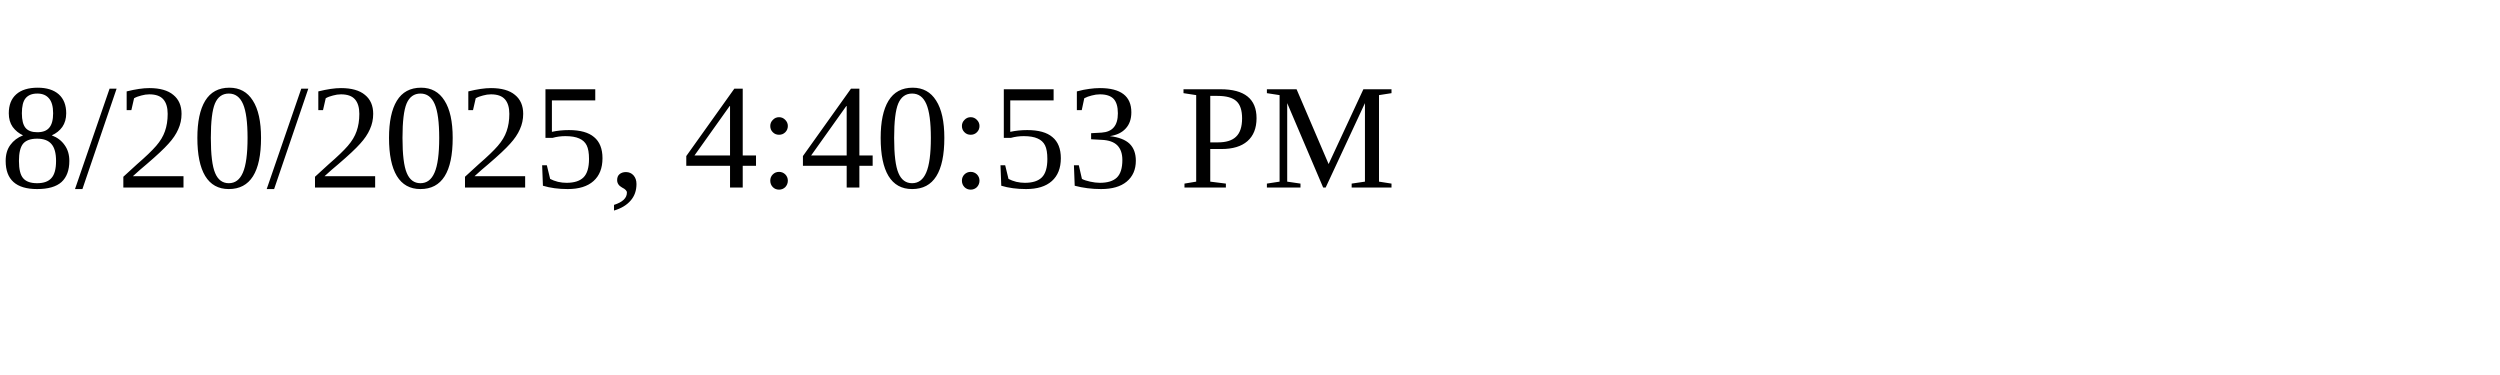
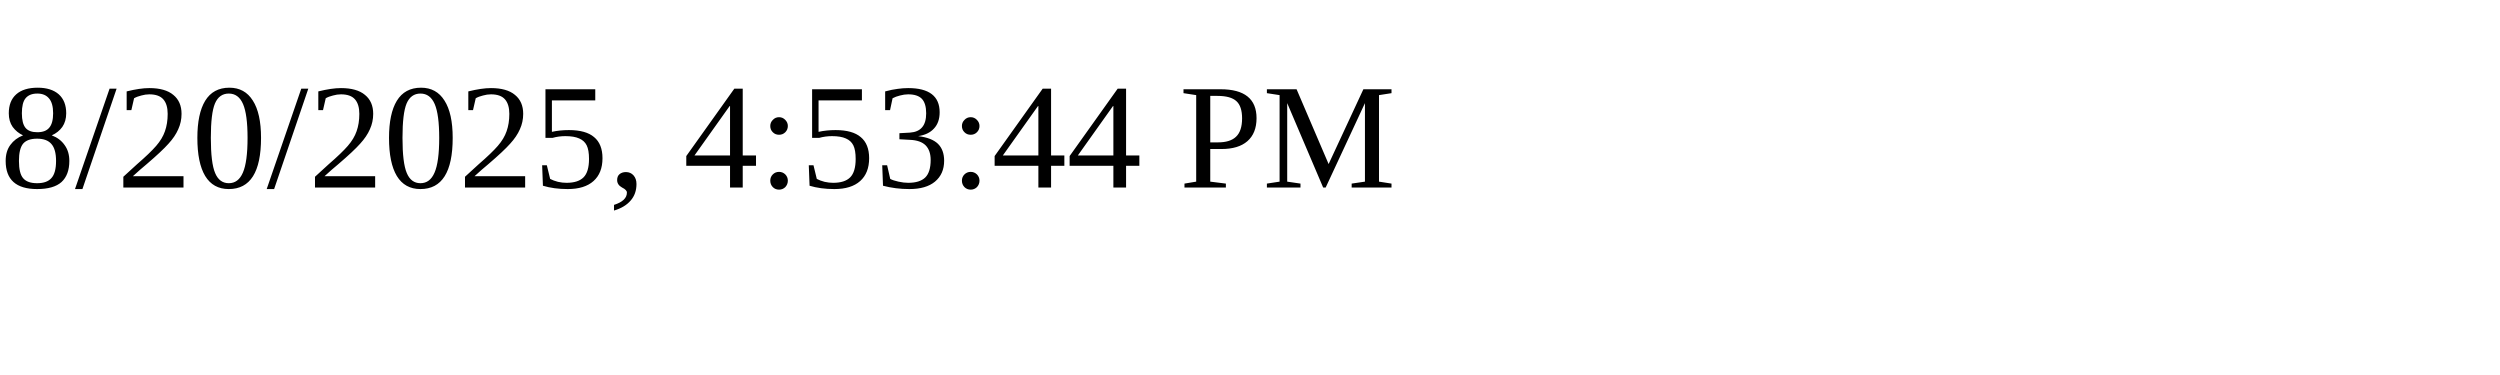
<svg xmlns="http://www.w3.org/2000/svg" height="30" width="200">
-   <text x="0" y="15">8/20/2025, 4:40:53 PM</text>
+   <text x="0" y="15">8/20/2025, 4:53:44 PM</text>
</svg>
